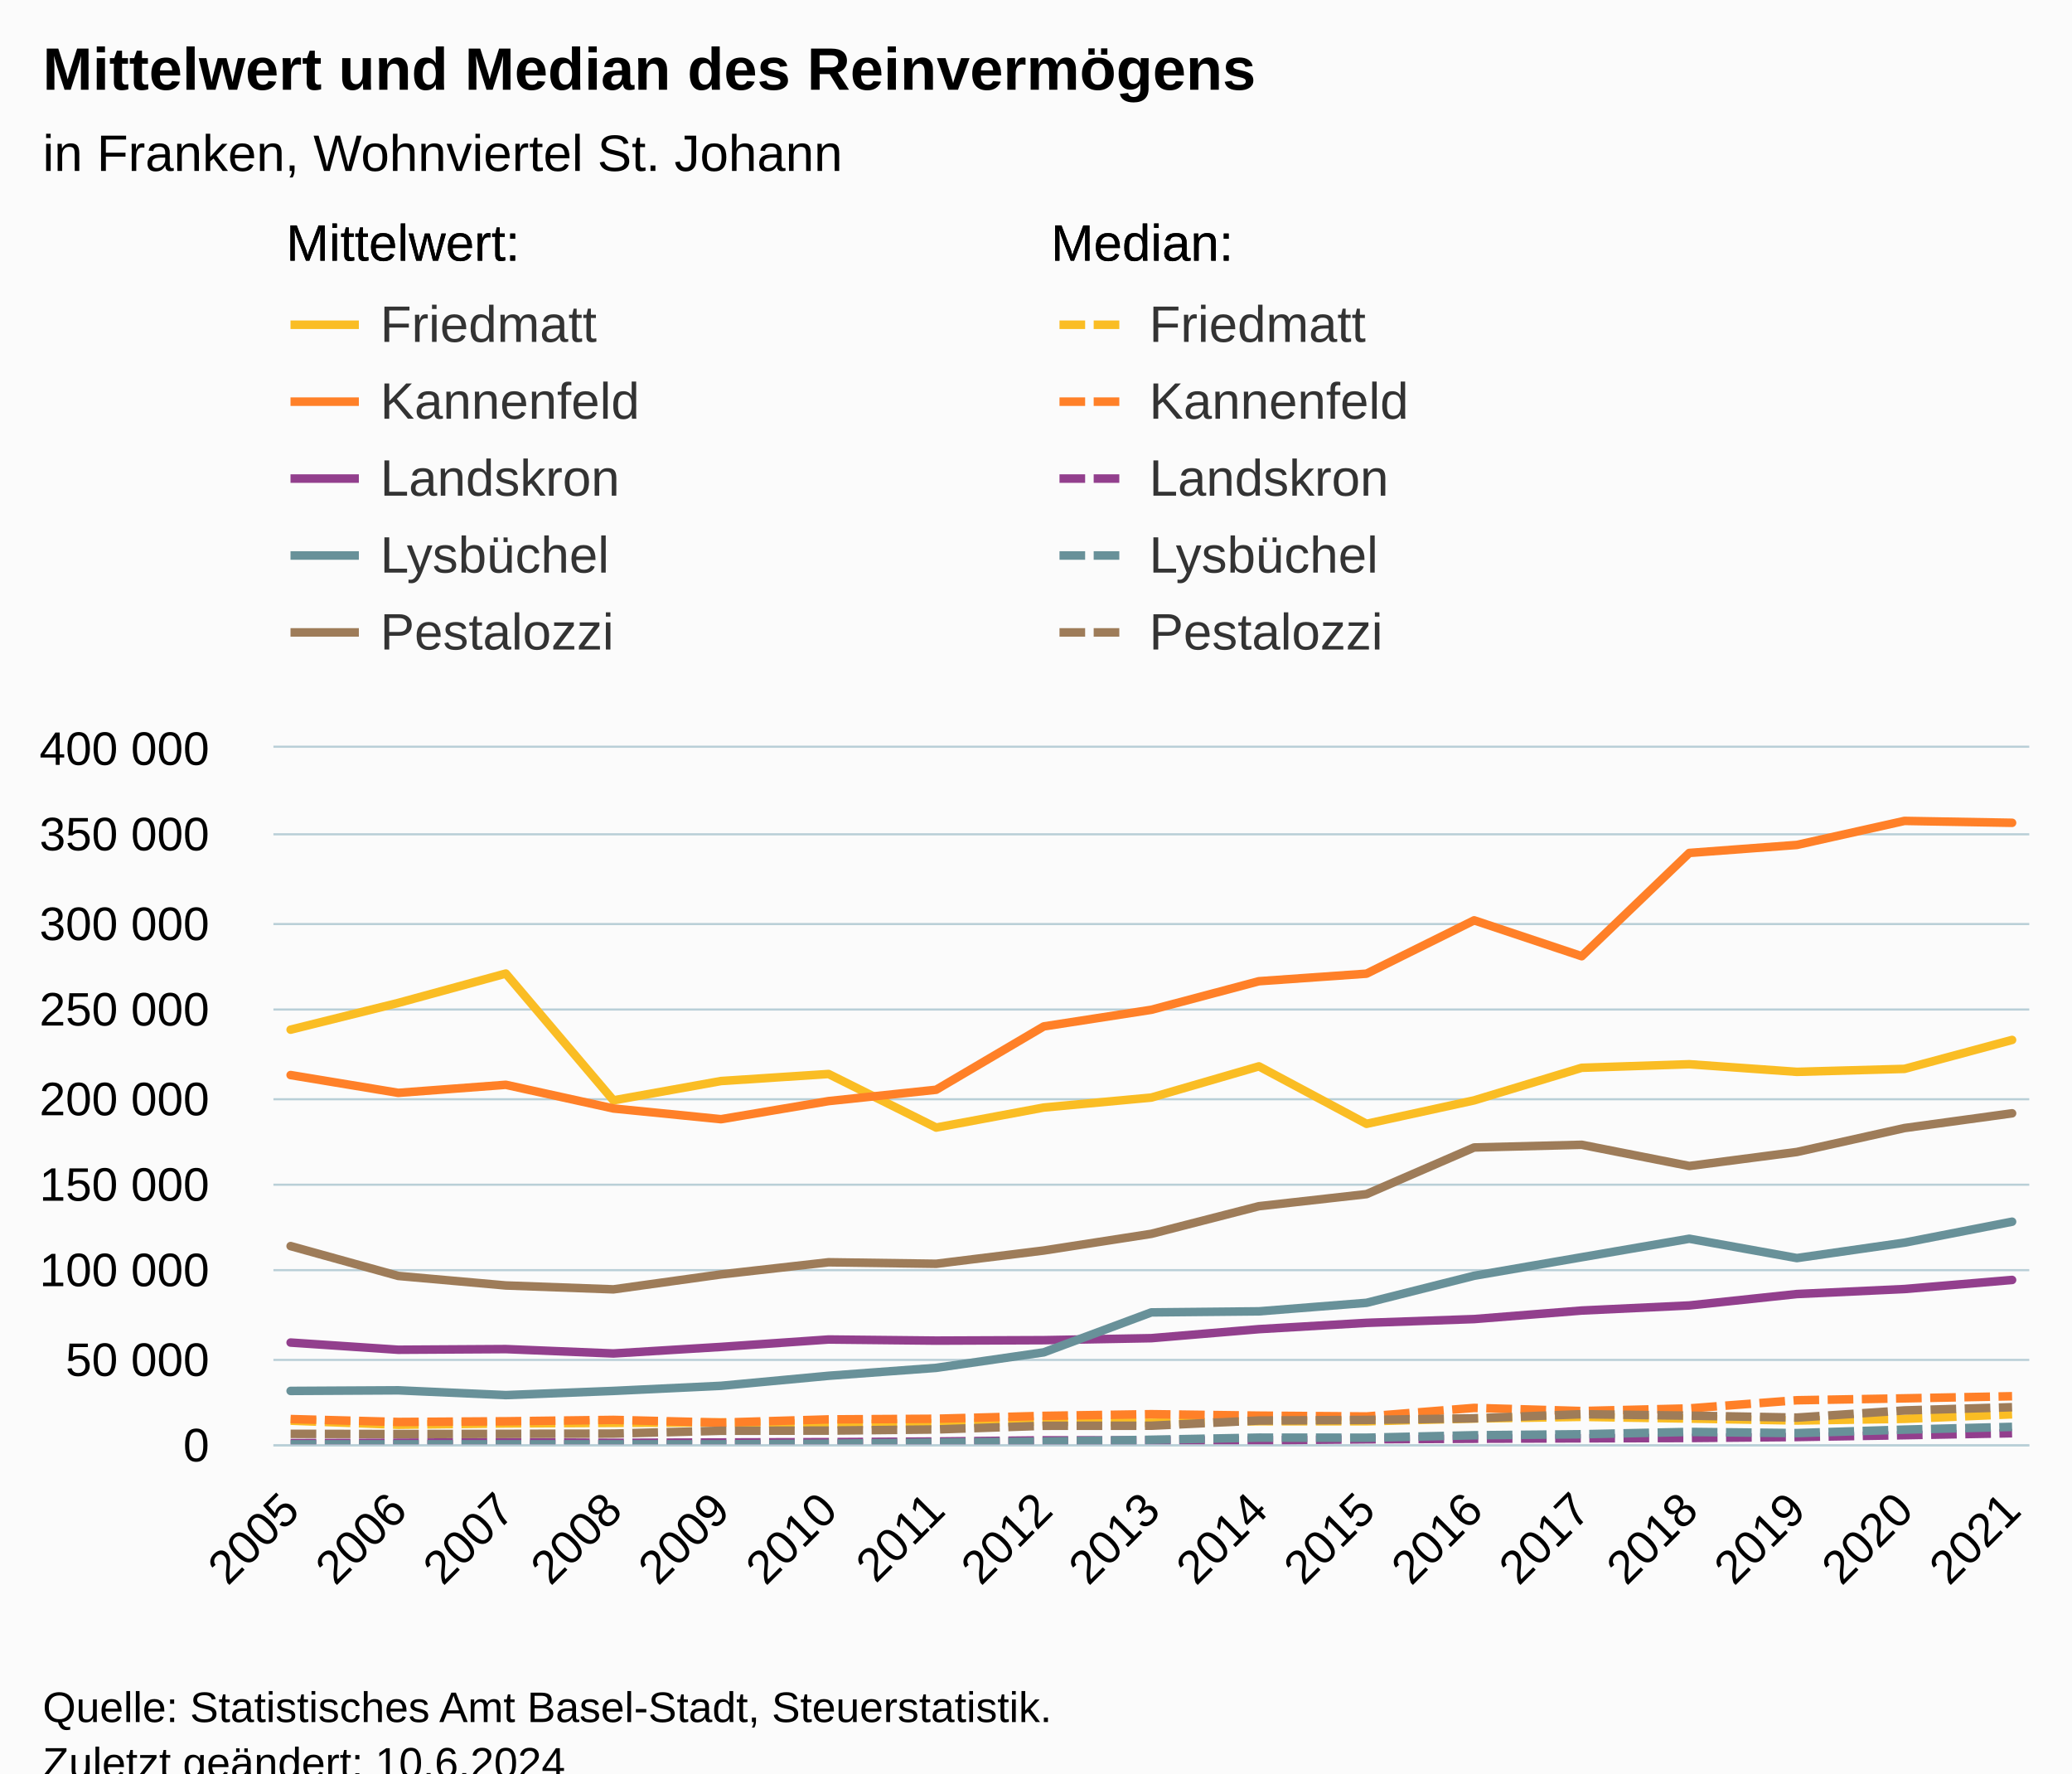
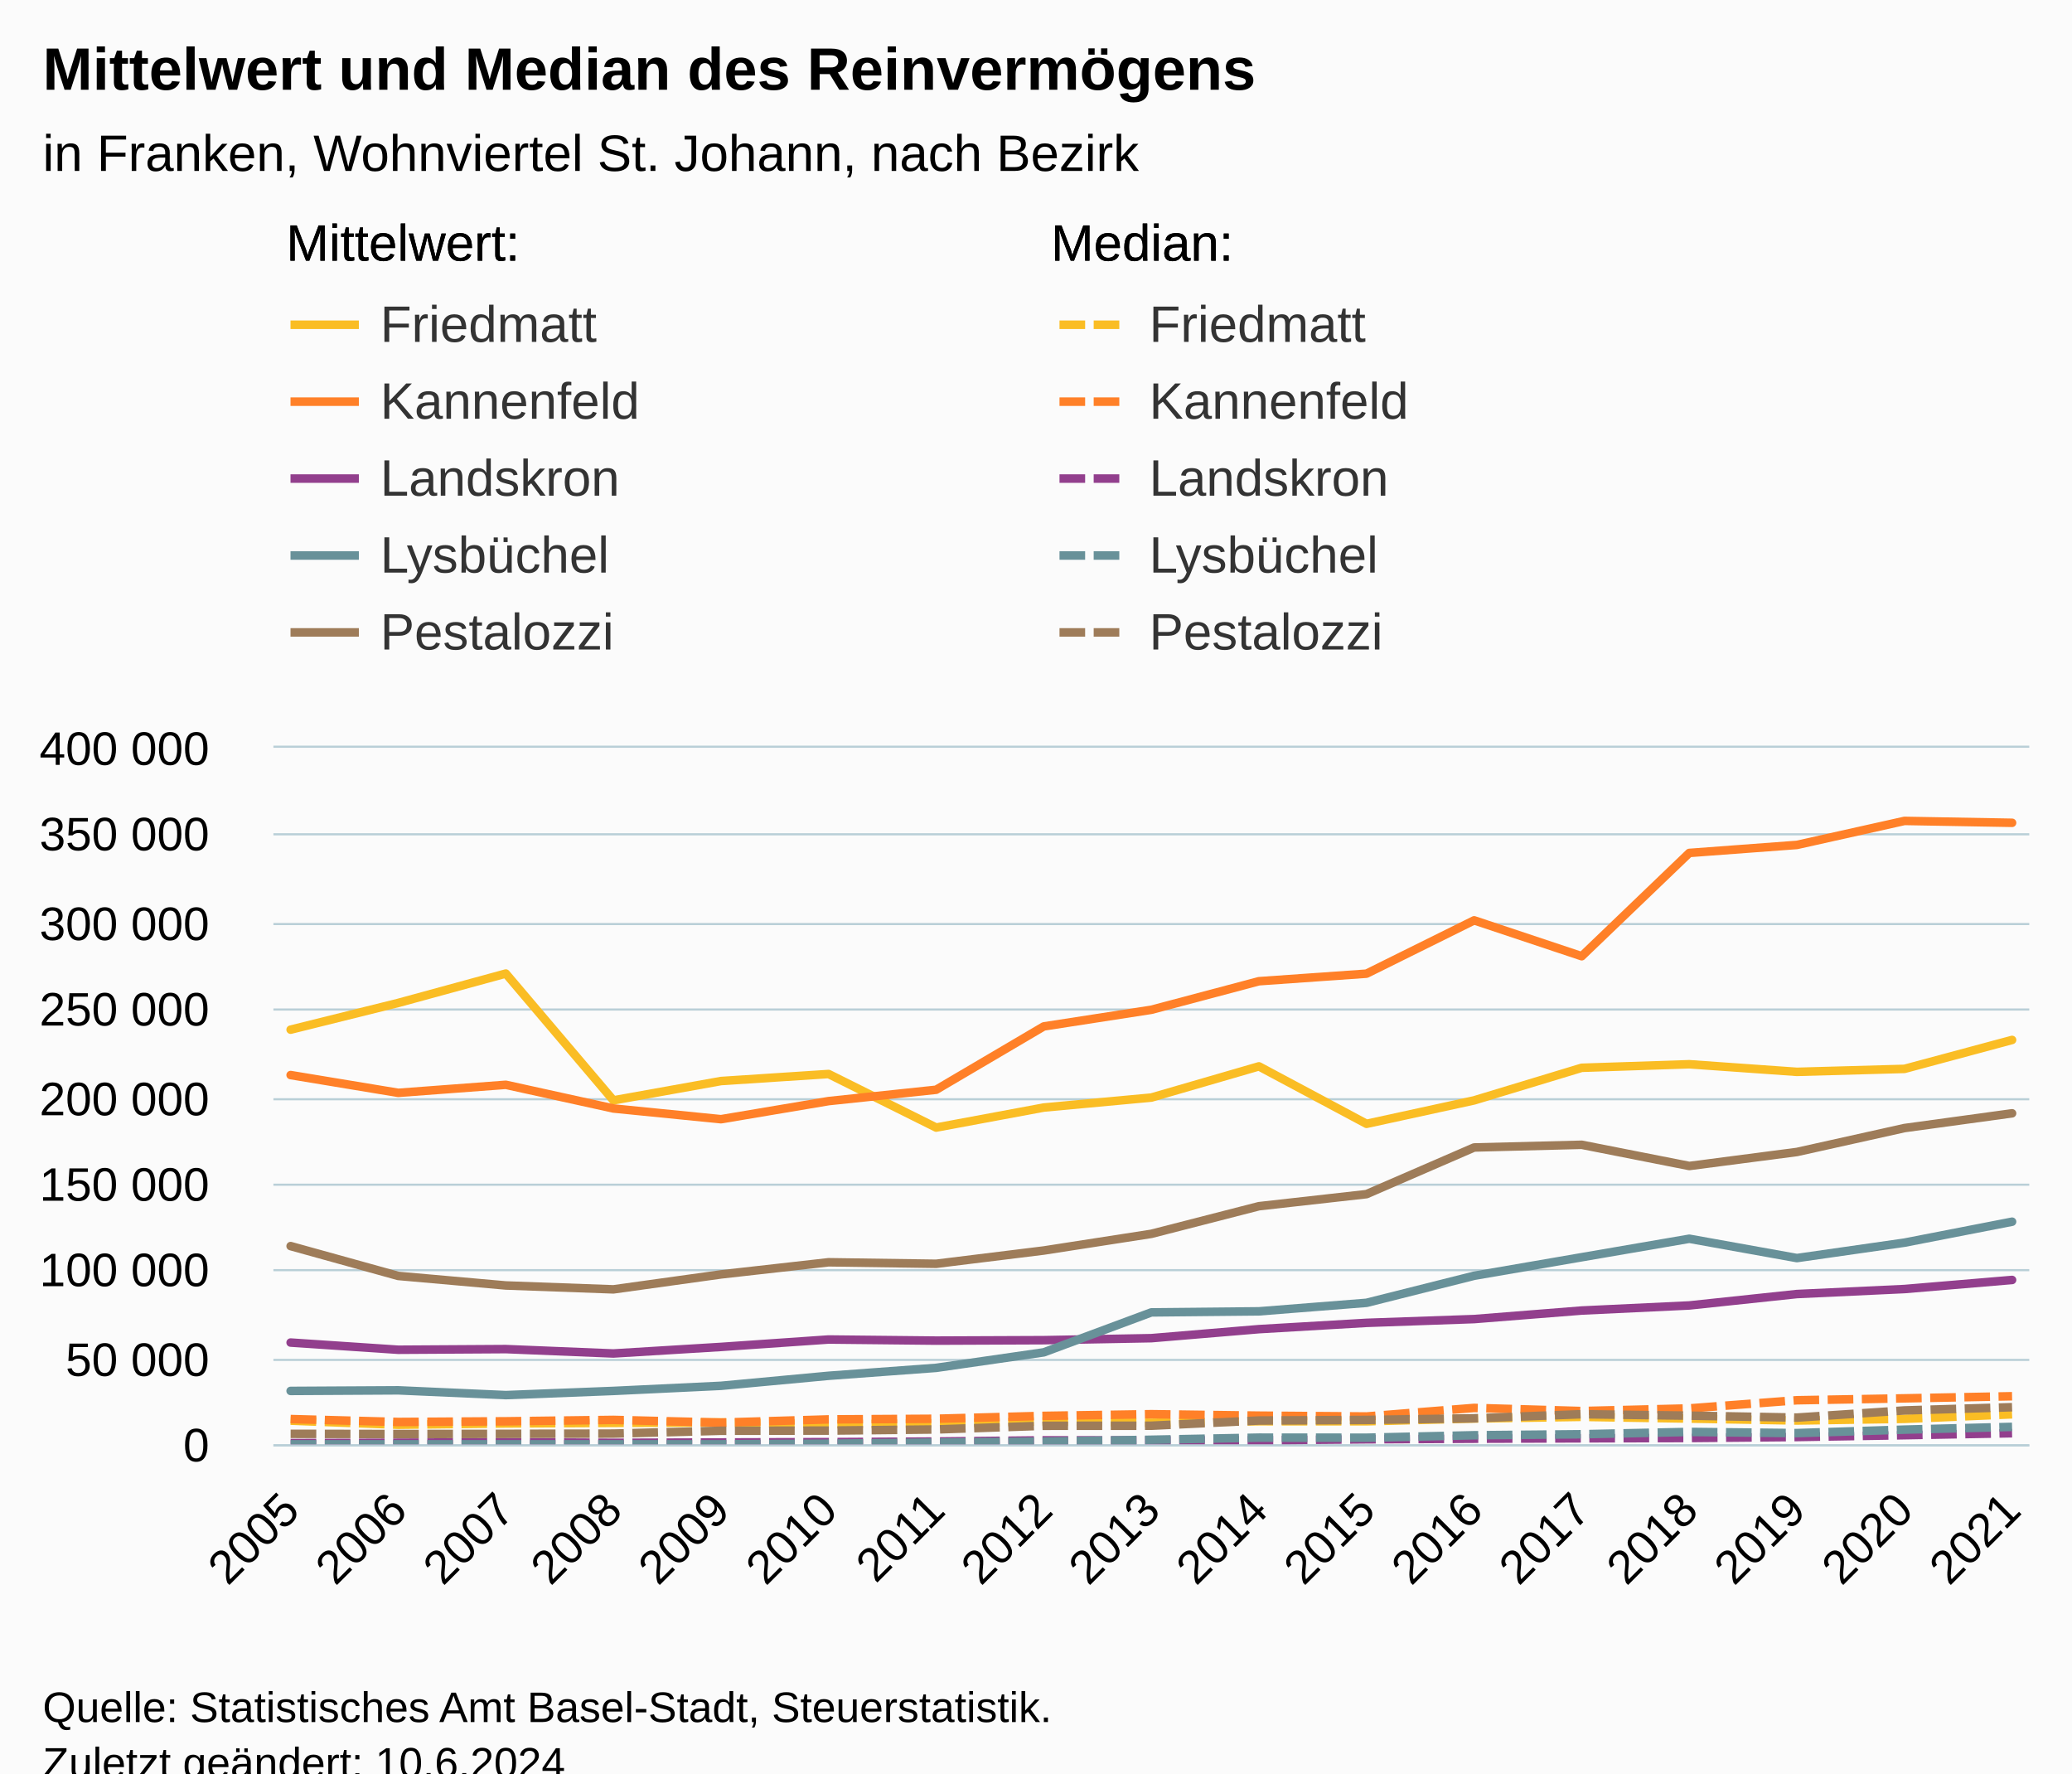
<svg xmlns="http://www.w3.org/2000/svg" version="1.1" class="highcharts-root" style="font-family:Arial;font-size:12px;" viewBox="0 0 485 415">
  <defs>
-     <clipPath id="highcharts-u39vqm9-177-">
+     <clipPath id="highcharts-jvr5hlb-177-">
      <rect x="0" y="0" width="411" height="163" fill="none" />
    </clipPath>
-     <clipPath id="highcharts-u39vqm9-195-">
+     <clipPath id="highcharts-jvr5hlb-195-">
      <rect x="0" y="0" width="411" height="163" fill="none" />
    </clipPath>
-     <clipPath id="highcharts-u39vqm9-349-">
+     <clipPath id="highcharts-jvr5hlb-349-">
      <rect x="64" y="175" width="411" height="163" fill="none" />
    </clipPath>
  </defs>
  <rect fill="#fbfbfb" class="highcharts-background" x="0" y="0" width="485" height="428" rx="0" ry="0" />
  <rect fill="none" class="highcharts-plot-background" x="64" y="175" width="411" height="163" />
  <text x="67" y="61">Mittelwert:</text>
  <text x="246" y="61">Median:</text>
  <text x="67" y="61">Mittelwert:</text>
  <text x="246" y="61">Median:</text>
  <g class="highcharts-pane-group" data-z-index="0" />
  <g class="highcharts-grid highcharts-xaxis-grid" data-z-index="1">
    <path fill="none" data-z-index="1" class="highcharts-grid-line" d="M 67.5 175 L 67.5 338" opacity="1" />
    <path fill="none" data-z-index="1" class="highcharts-grid-line" d="M 92.5 175 L 92.5 338" opacity="1" />
    <path fill="none" data-z-index="1" class="highcharts-grid-line" d="M 117.5 175 L 117.5 338" opacity="1" />
    <path fill="none" data-z-index="1" class="highcharts-grid-line" d="M 143.5 175 L 143.5 338" opacity="1" />
    <path fill="none" data-z-index="1" class="highcharts-grid-line" d="M 168.5 175 L 168.5 338" opacity="1" />
    <path fill="none" data-z-index="1" class="highcharts-grid-line" d="M 193.5 175 L 193.5 338" opacity="1" />
    <path fill="none" data-z-index="1" class="highcharts-grid-line" d="M 218.5 175 L 218.5 338" opacity="1" />
    <path fill="none" data-z-index="1" class="highcharts-grid-line" d="M 243.5 175 L 243.5 338" opacity="1" />
    <path fill="none" data-z-index="1" class="highcharts-grid-line" d="M 269.5 175 L 269.5 338" opacity="1" />
    <path fill="none" data-z-index="1" class="highcharts-grid-line" d="M 294.5 175 L 294.5 338" opacity="1" />
    <path fill="none" data-z-index="1" class="highcharts-grid-line" d="M 319.5 175 L 319.5 338" opacity="1" />
    <path fill="none" data-z-index="1" class="highcharts-grid-line" d="M 344.5 175 L 344.5 338" opacity="1" />
    <path fill="none" data-z-index="1" class="highcharts-grid-line" d="M 369.5 175 L 369.5 338" opacity="1" />
    <path fill="none" data-z-index="1" class="highcharts-grid-line" d="M 394.5 175 L 394.5 338" opacity="1" />
    <path fill="none" data-z-index="1" class="highcharts-grid-line" d="M 420.5 175 L 420.5 338" opacity="1" />
    <path fill="none" data-z-index="1" class="highcharts-grid-line" d="M 445.5 175 L 445.5 338" opacity="1" />
    <path fill="none" data-z-index="1" class="highcharts-grid-line" d="M 470.5 175 L 470.5 338" opacity="1" />
  </g>
  <g class="highcharts-grid highcharts-yaxis-grid" data-z-index="1">
    <path fill="none" stroke="#B9CFD7" stroke-width="0.5" data-z-index="1" class="highcharts-grid-line" d="M 64 338.25 L 475 338.25" opacity="1" />
    <path fill="none" stroke="#B9CFD7" stroke-width="0.5" data-z-index="1" class="highcharts-grid-line" d="M 64 318.25 L 475 318.25" opacity="1" />
    <path fill="none" stroke="#B9CFD7" stroke-width="0.5" data-z-index="1" class="highcharts-grid-line" d="M 64 297.25 L 475 297.25" opacity="1" />
    <path fill="none" stroke="#B9CFD7" stroke-width="0.5" data-z-index="1" class="highcharts-grid-line" d="M 64 277.25 L 475 277.25" opacity="1" />
    <path fill="none" stroke="#B9CFD7" stroke-width="0.5" data-z-index="1" class="highcharts-grid-line" d="M 64 257.25 L 475 257.25" opacity="1" />
    <path fill="none" stroke="#B9CFD7" stroke-width="0.5" data-z-index="1" class="highcharts-grid-line" d="M 64 236.25 L 475 236.25" opacity="1" />
    <path fill="none" stroke="#B9CFD7" stroke-width="0.5" data-z-index="1" class="highcharts-grid-line" d="M 64 216.25 L 475 216.25" opacity="1" />
    <path fill="none" stroke="#B9CFD7" stroke-width="0.5" data-z-index="1" class="highcharts-grid-line" d="M 64 195.25 L 475 195.25" opacity="1" />
    <path fill="none" stroke="#B9CFD7" stroke-width="0.5" data-z-index="1" class="highcharts-grid-line" d="M 64 174.75 L 475 174.75" opacity="1" />
  </g>
  <rect fill="none" class="highcharts-plot-border" data-z-index="1" x="64" y="175" width="411" height="163" />
  <g class="highcharts-axis highcharts-xaxis" data-z-index="2">
    <path fill="none" class="highcharts-axis-line" stroke="#B9CFD7" stroke-width="0.5" data-z-index="7" d="M 64 338.25 L 475 338.25" />
  </g>
  <g class="highcharts-axis highcharts-yaxis" data-z-index="2">
    <path fill="none" class="highcharts-axis-line" data-z-index="7" d="M 64 175 L 64 338" />
  </g>
  <g class="highcharts-series-group" data-z-index="3">
-     <g class="highcharts-series highcharts-series-0 highcharts-line-series" data-z-index="0.1" opacity="1" transform="translate(64,175) scale(1 1)" clip-path="url(#highcharts-u39vqm9-195-)">
+     <g class="highcharts-series highcharts-series-0 highcharts-line-series" data-z-index="0.1" opacity="1" transform="translate(64,175) scale(1 1)" clip-path="url(#highcharts-jvr5hlb-195-)">
      <path fill="none" d="M 4.029 65.968 L 29.213 59.711 L 54.397 52.836 L 79.581 82.51 L 104.765 77.99 L 129.949 76.343 L 155.132 88.879 L 180.316 84.193 L 205.5 81.858 L 230.684 74.553 L 255.868 88.003 L 281.051 82.518 L 306.235 74.89 L 331.419 74.059 L 356.603 75.84 L 381.787 75.143 L 406.971 68.374" class="highcharts-graph" data-z-index="1" stroke="#FABD24" stroke-width="2" stroke-linejoin="round" stroke-linecap="round" />
    </g>
    <g class="highcharts-markers highcharts-series-0 highcharts-line-series" data-z-index="0.1" opacity="1" transform="translate(64,175) scale(1 1)" clip-path="none" />
-     <g class="highcharts-series highcharts-series-1 highcharts-line-series" data-z-index="0.1" opacity="1" transform="translate(64,175) scale(1 1)" clip-path="url(#highcharts-u39vqm9-195-)">
+     <g class="highcharts-series highcharts-series-1 highcharts-line-series" data-z-index="0.1" opacity="1" transform="translate(64,175) scale(1 1)" clip-path="url(#highcharts-jvr5hlb-195-)">
      <path fill="none" d="M 4.029 157.466 L 29.213 158.429 L 54.397 158.122 L 79.581 157.987 L 104.765 157.882 L 129.949 158.297 L 155.132 158.127 L 180.316 157.66 L 205.5 157.958 L 230.684 157.608 L 255.868 157.618 L 281.051 156.976 L 306.235 156.577 L 331.419 156.983 L 356.603 157.437 L 381.787 157.045 L 406.971 155.985" class="highcharts-graph" data-z-index="1" stroke="#FABD24" stroke-width="2" stroke-dasharray="6,2" />
    </g>
    <g class="highcharts-markers highcharts-series-1 highcharts-line-series" data-z-index="0.1" opacity="1" transform="translate(64,175) scale(1 1)" clip-path="none" />
-     <g class="highcharts-series highcharts-series-2 highcharts-line-series" data-z-index="0.1" opacity="1" transform="translate(64,175) scale(1 1)" clip-path="url(#highcharts-u39vqm9-195-)">
+     <g class="highcharts-series highcharts-series-2 highcharts-line-series" data-z-index="0.1" opacity="1" transform="translate(64,175) scale(1 1)" clip-path="url(#highcharts-jvr5hlb-195-)">
      <path fill="none" d="M 4.029 76.59 L 29.213 80.755 L 54.397 78.87 L 79.581 84.413 L 104.765 86.923 L 129.949 82.685 L 155.132 80.028 L 180.316 65.207 L 205.5 61.314 L 230.684 54.632 L 255.868 52.862 L 281.051 40.383 L 306.235 48.78 L 331.419 24.61 L 356.603 22.735 L 381.787 17.112 L 406.971 17.556" class="highcharts-graph" data-z-index="1" stroke="#FF8028" stroke-width="2" stroke-linejoin="round" stroke-linecap="round" />
    </g>
    <g class="highcharts-markers highcharts-series-2 highcharts-line-series" data-z-index="0.1" opacity="1" transform="translate(64,175) scale(1 1)" clip-path="none" />
-     <g class="highcharts-series highcharts-series-3 highcharts-line-series" data-z-index="0.1" opacity="1" transform="translate(64,175) scale(1 1)" clip-path="url(#highcharts-u39vqm9-195-)">
+     <g class="highcharts-series highcharts-series-3 highcharts-line-series" data-z-index="0.1" opacity="1" transform="translate(64,175) scale(1 1)" clip-path="url(#highcharts-jvr5hlb-195-)">
      <path fill="none" d="M 4.029 157.096 L 29.213 157.778 L 54.397 157.62 L 79.581 157.292 L 104.765 157.922 L 129.949 157.175 L 155.132 157.026 L 180.316 156.349 L 205.5 155.955 L 230.684 156.297 L 255.868 156.494 L 281.051 154.49 L 306.235 155.22 L 331.419 154.603 L 356.603 152.694 L 381.787 152.249 L 406.971 151.755" class="highcharts-graph" data-z-index="1" stroke="#FF8028" stroke-width="2" stroke-dasharray="6,2" />
    </g>
    <g class="highcharts-markers highcharts-series-3 highcharts-line-series" data-z-index="0.1" opacity="1" transform="translate(64,175) scale(1 1)" clip-path="none" />
-     <g class="highcharts-series highcharts-series-4 highcharts-line-series" data-z-index="0.1" opacity="1" transform="translate(64,175) scale(1 1)" clip-path="url(#highcharts-u39vqm9-195-)">
+     <g class="highcharts-series highcharts-series-4 highcharts-line-series" data-z-index="0.1" opacity="1" transform="translate(64,175) scale(1 1)" clip-path="url(#highcharts-jvr5hlb-195-)">
      <path fill="none" d="M 4.029 139.193 L 29.213 140.876 L 54.397 140.722 L 79.581 141.749 L 104.765 140.212 L 129.949 138.477 L 155.132 138.739 L 180.316 138.634 L 205.5 138.165 L 230.684 136.055 L 255.868 134.58 L 281.051 133.697 L 306.235 131.698 L 331.419 130.508 L 356.603 127.839 L 381.787 126.666 L 406.971 124.543" class="highcharts-graph" data-z-index="1" stroke="#923F8D" stroke-width="2" stroke-linejoin="round" stroke-linecap="round" />
    </g>
    <g class="highcharts-markers highcharts-series-4 highcharts-line-series" data-z-index="0.1" opacity="1" transform="translate(64,175) scale(1 1)" clip-path="none" />
-     <g class="highcharts-series highcharts-series-5 highcharts-line-series" data-z-index="0.1" opacity="1" transform="translate(64,175) scale(1 1)" clip-path="url(#highcharts-u39vqm9-195-)">
+     <g class="highcharts-series highcharts-series-5 highcharts-line-series" data-z-index="0.1" opacity="1" transform="translate(64,175) scale(1 1)" clip-path="url(#highcharts-jvr5hlb-195-)">
      <path fill="none" d="M 4.029 162.726 L 29.213 162.634 L 54.397 162.523 L 79.581 162.656 L 104.765 162.573 L 129.949 162.493 L 155.132 162.351 L 180.316 162.074 L 205.5 162.085 L 230.684 162.058 L 255.868 161.834 L 281.051 161.695 L 306.235 161.604 L 331.419 161.53 L 356.603 161.299 L 381.787 160.875 L 406.971 160.412" class="highcharts-graph" data-z-index="1" stroke="#923F8D" stroke-width="2" stroke-dasharray="6,2" />
    </g>
    <g class="highcharts-markers highcharts-series-5 highcharts-line-series" data-z-index="0.1" opacity="1" transform="translate(64,175) scale(1 1)" clip-path="none" />
-     <g class="highcharts-series highcharts-series-6 highcharts-line-series" data-z-index="0.1" opacity="1" transform="translate(64,175) scale(1 1)" clip-path="url(#highcharts-u39vqm9-195-)">
+     <g class="highcharts-series highcharts-series-6 highcharts-line-series" data-z-index="0.1" opacity="1" transform="translate(64,175) scale(1 1)" clip-path="url(#highcharts-jvr5hlb-195-)">
      <path fill="none" d="M 4.029 150.512 L 29.213 150.371 L 54.397 151.491 L 79.581 150.511 L 104.765 149.314 L 129.949 146.968 L 155.132 145.113 L 180.316 141.482 L 205.5 132.131 L 230.684 131.885 L 255.868 129.893 L 281.051 123.561 L 306.235 119.221 L 331.419 114.895 L 356.603 119.42 L 381.787 115.812 L 406.971 110.91" class="highcharts-graph" data-z-index="1" stroke="#689199" stroke-width="2" stroke-linejoin="round" stroke-linecap="round" />
    </g>
    <g class="highcharts-markers highcharts-series-6 highcharts-line-series" data-z-index="0.1" opacity="1" transform="translate(64,175) scale(1 1)" clip-path="none" />
-     <g class="highcharts-series highcharts-series-7 highcharts-line-series" data-z-index="0.1" opacity="1" transform="translate(64,175) scale(1 1)" clip-path="url(#highcharts-u39vqm9-195-)">
+     <g class="highcharts-series highcharts-series-7 highcharts-line-series" data-z-index="0.1" opacity="1" transform="translate(64,175) scale(1 1)" clip-path="url(#highcharts-jvr5hlb-195-)">
      <path fill="none" d="M 4.029 163 L 29.213 163 L 54.397 163 L 79.581 163 L 104.765 163 L 129.949 162.865 L 155.132 162.596 L 180.316 162.366 L 205.5 161.937 L 230.684 161.445 L 255.868 161.463 L 281.051 160.885 L 306.235 160.65 L 331.419 160.106 L 356.603 160.381 L 381.787 159.57 L 406.971 158.925" class="highcharts-graph" data-z-index="1" stroke="#689199" stroke-width="2" stroke-dasharray="6,2" />
    </g>
    <g class="highcharts-markers highcharts-series-7 highcharts-line-series" data-z-index="0.1" opacity="1" transform="translate(64,175) scale(1 1)" clip-path="none" />
-     <g class="highcharts-series highcharts-series-8 highcharts-line-series" data-z-index="0.1" opacity="1" transform="translate(64,175) scale(1 1)" clip-path="url(#highcharts-u39vqm9-195-)">
+     <g class="highcharts-series highcharts-series-8 highcharts-line-series" data-z-index="0.1" opacity="1" transform="translate(64,175) scale(1 1)" clip-path="url(#highcharts-jvr5hlb-195-)">
      <path fill="none" d="M 4.029 116.616 L 29.213 123.598 L 54.397 125.832 L 79.581 126.742 L 104.765 123.241 L 129.949 120.402 L 155.132 120.756 L 180.316 117.651 L 205.5 113.747 L 230.684 107.281 L 255.868 104.457 L 281.051 93.538 L 306.235 92.908 L 331.419 97.871 L 356.603 94.593 L 381.787 88.994 L 406.971 85.544" class="highcharts-graph" data-z-index="1" stroke="#9E7C59" stroke-width="2" stroke-linejoin="round" stroke-linecap="round" />
    </g>
    <g class="highcharts-markers highcharts-series-8 highcharts-line-series" data-z-index="0.1" opacity="1" transform="translate(64,175) scale(1 1)" clip-path="none" />
-     <g class="highcharts-series highcharts-series-9 highcharts-line-series" data-z-index="0.1" opacity="1" transform="translate(64,175) scale(1 1)" clip-path="url(#highcharts-u39vqm9-195-)">
+     <g class="highcharts-series highcharts-series-9 highcharts-line-series" data-z-index="0.1" opacity="1" transform="translate(64,175) scale(1 1)" clip-path="url(#highcharts-jvr5hlb-195-)">
      <path fill="none" d="M 4.029 160.555 L 29.213 160.604 L 54.397 160.558 L 79.581 160.5 L 104.765 159.836 L 129.949 159.796 L 155.132 159.528 L 180.316 158.67 L 205.5 158.654 L 230.684 157.437 L 255.868 157.301 L 281.051 156.919 L 306.235 155.962 L 331.419 156.299 L 356.603 156.753 L 381.787 155.077 L 406.971 154.321" class="highcharts-graph" data-z-index="1" stroke="#9E7C59" stroke-width="2" stroke-dasharray="6,2" />
    </g>
    <g class="highcharts-markers highcharts-series-9 highcharts-line-series" data-z-index="0.1" opacity="1" transform="translate(64,175) scale(1 1)" clip-path="none" />
  </g>
  <text x="10" text-anchor="start" class="highcharts-title" data-z-index="4" style="color:#000000;font-size:14px;font-weight:bold;fill:#000000;" y="21">
    <tspan>Mittelwert und Median des Reinvermögens</tspan>
  </text>
  <text x="10" text-anchor="start" class="highcharts-subtitle" data-z-index="4" style="color:#000000;font-size:12px;font-weight:normal;fill:#000000;" y="40">
-     <tspan>in Franken, Wohnviertel St. Johann</tspan>
+     <tspan>in Franken, Wohnviertel St. Johann, nach Bezirk</tspan>
  </text>
  <text x="10" text-anchor="start" class="highcharts-caption" data-z-index="4" style="color:#666666;fill:#666666;" y="385" />
  <g class="highcharts-legend" data-z-index="7" transform="translate(60,56)">
    <rect fill="none" class="highcharts-legend-box" rx="0" ry="0" x="0" y="0" width="356" height="107" visibility="visible" />
    <g data-z-index="1" transform="translate(0,6)">
      <g>
        <g class="highcharts-legend-item highcharts-line-series highcharts-color-undefined highcharts-series-0" data-z-index="1" transform="translate(8,3)">
          <path fill="none" d="M 0 11 L 16 11" class="highcharts-graph" stroke="#FABD24" stroke-width="2" />
          <text x="21" style="color:#333333;cursor:pointer;font-size:12px;font-weight:normal;fill:#333333;" text-anchor="start" data-z-index="2" y="15">
            <tspan>Friedmatt</tspan>
          </text>
        </g>
        <g class="highcharts-legend-item highcharts-line-series highcharts-color-undefined highcharts-series-1" data-z-index="1" transform="translate(188,3)">
          <path fill="none" d="M 0 11 L 16 11" class="highcharts-graph" stroke-dasharray="6,2" stroke="#FABD24" stroke-width="2" />
          <text x="21" y="15" style="color:#333333;cursor:pointer;font-size:12px;font-weight:normal;fill:#333333;" text-anchor="start" data-z-index="2">
            <tspan>Friedmatt</tspan>
          </text>
        </g>
        <g class="highcharts-legend-item highcharts-line-series highcharts-color-undefined highcharts-series-2" data-z-index="1" transform="translate(8,21)">
          <path fill="none" d="M 0 11 L 16 11" class="highcharts-graph" stroke="#FF8028" stroke-width="2" />
          <text x="21" y="15" style="color:#333333;cursor:pointer;font-size:12px;font-weight:normal;fill:#333333;" text-anchor="start" data-z-index="2">
            <tspan>Kannenfeld</tspan>
          </text>
        </g>
        <g class="highcharts-legend-item highcharts-line-series highcharts-color-undefined highcharts-series-3" data-z-index="1" transform="translate(188,21)">
          <path fill="none" d="M 0 11 L 16 11" class="highcharts-graph" stroke-dasharray="6,2" stroke="#FF8028" stroke-width="2" />
          <text x="21" y="15" style="color:#333333;cursor:pointer;font-size:12px;font-weight:normal;fill:#333333;" text-anchor="start" data-z-index="2">
            <tspan>Kannenfeld</tspan>
          </text>
        </g>
        <g class="highcharts-legend-item highcharts-line-series highcharts-color-undefined highcharts-series-4" data-z-index="1" transform="translate(8,39)">
          <path fill="none" d="M 0 11 L 16 11" class="highcharts-graph" stroke="#923F8D" stroke-width="2" />
          <text x="21" y="15" style="color:#333333;cursor:pointer;font-size:12px;font-weight:normal;fill:#333333;" text-anchor="start" data-z-index="2">
            <tspan>Landskron</tspan>
          </text>
        </g>
        <g class="highcharts-legend-item highcharts-line-series highcharts-color-undefined highcharts-series-5" data-z-index="1" transform="translate(188,39)">
          <path fill="none" d="M 0 11 L 16 11" class="highcharts-graph" stroke-dasharray="6,2" stroke="#923F8D" stroke-width="2" />
          <text x="21" y="15" style="color:#333333;cursor:pointer;font-size:12px;font-weight:normal;fill:#333333;" text-anchor="start" data-z-index="2">
            <tspan>Landskron</tspan>
          </text>
        </g>
        <g class="highcharts-legend-item highcharts-line-series highcharts-color-undefined highcharts-series-6" data-z-index="1" transform="translate(8,57)">
          <path fill="none" d="M 0 11 L 16 11" class="highcharts-graph" stroke="#689199" stroke-width="2" />
          <text x="21" y="15" style="color:#333333;cursor:pointer;font-size:12px;font-weight:normal;fill:#333333;" text-anchor="start" data-z-index="2">
            <tspan>Lysbüchel</tspan>
          </text>
        </g>
        <g class="highcharts-legend-item highcharts-line-series highcharts-color-undefined highcharts-series-7" data-z-index="1" transform="translate(188,57)">
          <path fill="none" d="M 0 11 L 16 11" class="highcharts-graph" stroke-dasharray="6,2" stroke="#689199" stroke-width="2" />
          <text x="21" y="15" style="color:#333333;cursor:pointer;font-size:12px;font-weight:normal;fill:#333333;" text-anchor="start" data-z-index="2">
            <tspan>Lysbüchel</tspan>
          </text>
        </g>
        <g class="highcharts-legend-item highcharts-line-series highcharts-color-undefined highcharts-series-8" data-z-index="1" transform="translate(8,75)">
          <path fill="none" d="M 0 11 L 16 11" class="highcharts-graph" stroke="#9E7C59" stroke-width="2" />
          <text x="21" y="15" style="color:#333333;cursor:pointer;font-size:12px;font-weight:normal;fill:#333333;" text-anchor="start" data-z-index="2">
            <tspan>Pestalozzi</tspan>
          </text>
        </g>
        <g class="highcharts-legend-item highcharts-line-series highcharts-color-undefined highcharts-series-9" data-z-index="1" transform="translate(188,75)">
          <path fill="none" d="M 0 11 L 16 11" class="highcharts-graph" stroke-dasharray="6,2" stroke="#9E7C59" stroke-width="2" />
          <text x="21" y="15" style="color:#333333;cursor:pointer;font-size:12px;font-weight:normal;fill:#333333;" text-anchor="start" data-z-index="2">
            <tspan>Pestalozzi</tspan>
          </text>
        </g>
      </g>
    </g>
    <g class="highcharts-label highcharts-legend-title" data-z-index="1" transform="translate(5,4)">
      <text x="3" data-z-index="1" style="font-weight:normal;line-height:18;" y="15" />
    </g>
  </g>
  <g class="highcharts-axis-labels highcharts-xaxis-labels" data-z-index="7">
    <text x="70.622" style="color:#000000;cursor:default;font-size:11px;fill:#000000;" text-anchor="end" transform="translate(0,0) rotate(-45 70.62214 354)" y="354" opacity="1">2005</text>
    <text x="95.806" style="color:#000000;cursor:default;font-size:11px;fill:#000000;" text-anchor="end" transform="translate(0,0) rotate(-45 95.80596 354)" y="354" opacity="1">2006</text>
    <text x="120.99" style="color:#000000;cursor:default;font-size:11px;fill:#000000;" text-anchor="end" transform="translate(0,0) rotate(-45 120.9898 354)" y="354" opacity="1">2007</text>
    <text x="146.174" style="color:#000000;cursor:default;font-size:11px;fill:#000000;" text-anchor="end" transform="translate(0,0) rotate(-45 146.1736 354)" y="354" opacity="1">2008</text>
    <text x="171.357" style="color:#000000;cursor:default;font-size:11px;fill:#000000;" text-anchor="end" transform="translate(0,0) rotate(-45 171.3574 354)" y="354" opacity="1">2009</text>
    <text x="196.541" style="color:#000000;cursor:default;font-size:11px;fill:#000000;" text-anchor="end" transform="translate(0,0) rotate(-45 196.5413 354)" y="354" opacity="1">2010</text>
    <text x="221.725" style="color:#000000;cursor:default;font-size:11px;fill:#000000;" text-anchor="end" transform="translate(0,0) rotate(-45 221.7251 354)" y="354" opacity="1">2011</text>
    <text x="246.909" style="color:#000000;cursor:default;font-size:11px;fill:#000000;" text-anchor="end" transform="translate(0,0) rotate(-45 246.9089 354)" y="354" opacity="1">2012</text>
    <text x="272.093" style="color:#000000;cursor:default;font-size:11px;fill:#000000;" text-anchor="end" transform="translate(0,0) rotate(-45 272.0927 354)" y="354" opacity="1">2013</text>
    <text x="297.277" style="color:#000000;cursor:default;font-size:11px;fill:#000000;" text-anchor="end" transform="translate(0,0) rotate(-45 297.2765 354)" y="354" opacity="1">2014</text>
    <text x="322.46" style="color:#000000;cursor:default;font-size:11px;fill:#000000;" text-anchor="end" transform="translate(0,0) rotate(-45 322.4604 354)" y="354" opacity="1">2015</text>
    <text x="347.644" style="color:#000000;cursor:default;font-size:11px;fill:#000000;" text-anchor="end" transform="translate(0,0) rotate(-45 347.6442 354)" y="354" opacity="1">2016</text>
    <text x="372.828" style="color:#000000;cursor:default;font-size:11px;fill:#000000;" text-anchor="end" transform="translate(0,0) rotate(-45 372.828 354)" y="354" opacity="1">2017</text>
    <text x="398.012" style="color:#000000;cursor:default;font-size:11px;fill:#000000;" text-anchor="end" transform="translate(0,0) rotate(-45 398.0118 354)" y="354" opacity="1">2018</text>
    <text x="423.196" style="color:#000000;cursor:default;font-size:11px;fill:#000000;" text-anchor="end" transform="translate(0,0) rotate(-45 423.1957 354)" y="354" opacity="1">2019</text>
    <text x="448.379" style="color:#000000;cursor:default;font-size:11px;fill:#000000;" text-anchor="end" transform="translate(0,0) rotate(-45 448.3795 354)" y="354" opacity="1">2020</text>
    <text x="473.563" style="color:#000000;cursor:default;font-size:11px;fill:#000000;" text-anchor="end" transform="translate(0,0) rotate(-45 473.5633 354)" y="354" opacity="1">2021</text>
  </g>
  <g class="highcharts-axis-labels highcharts-yaxis-labels" data-z-index="7">
    <text x="49" style="color:#000000;cursor:default;font-size:11px;fill:#000000;" text-anchor="end" transform="translate(0,0)" y="342" opacity="1">0</text>
    <text x="49" style="color:#000000;cursor:default;font-size:11px;fill:#000000;" text-anchor="end" transform="translate(0,0)" y="322" opacity="1">
      <tspan>50 000</tspan>
    </text>
    <text x="49" style="color:#000000;cursor:default;font-size:11px;fill:#000000;" text-anchor="end" transform="translate(0,0)" y="301" opacity="1">
      <tspan>100 000</tspan>
    </text>
    <text x="49" style="color:#000000;cursor:default;font-size:11px;fill:#000000;" text-anchor="end" transform="translate(0,0)" y="281" opacity="1">
      <tspan>150 000</tspan>
    </text>
    <text x="49" style="color:#000000;cursor:default;font-size:11px;fill:#000000;" text-anchor="end" transform="translate(0,0)" y="261" opacity="1">
      <tspan>200 000</tspan>
    </text>
    <text x="49" style="color:#000000;cursor:default;font-size:11px;fill:#000000;" text-anchor="end" transform="translate(0,0)" y="240" opacity="1">
      <tspan>250 000</tspan>
    </text>
    <text x="49" style="color:#000000;cursor:default;font-size:11px;fill:#000000;" text-anchor="end" transform="translate(0,0)" y="220" opacity="1">
      <tspan>300 000</tspan>
    </text>
    <text x="49" style="color:#000000;cursor:default;font-size:11px;fill:#000000;" text-anchor="end" transform="translate(0,0)" y="199" opacity="1">
      <tspan>350 000</tspan>
    </text>
    <text x="49" style="color:#000000;cursor:default;font-size:11px;fill:#000000;" text-anchor="end" transform="translate(0,0)" y="179" opacity="1">
      <tspan>400 000</tspan>
    </text>
  </g>
  <text x="10" class="highcharts-credits" text-anchor="start" data-z-index="8" style="cursor:default;color:#000000;font-size:10px;fill:#000000;" y="403">
    <tspan>Quelle: Statistisches Amt Basel-Stadt, Steuerstatistik.</tspan>
    <tspan x="10" dy="13">Zuletzt geändert: 10.6.2024</tspan>
  </text>
-   <g class="highcharts-control-points" data-z-index="99" clip-path="url(#highcharts-u39vqm9-349-)" />
+   <g class="highcharts-control-points" data-z-index="99" clip-path="url(#highcharts-jvr5hlb-349-)" />
</svg>
